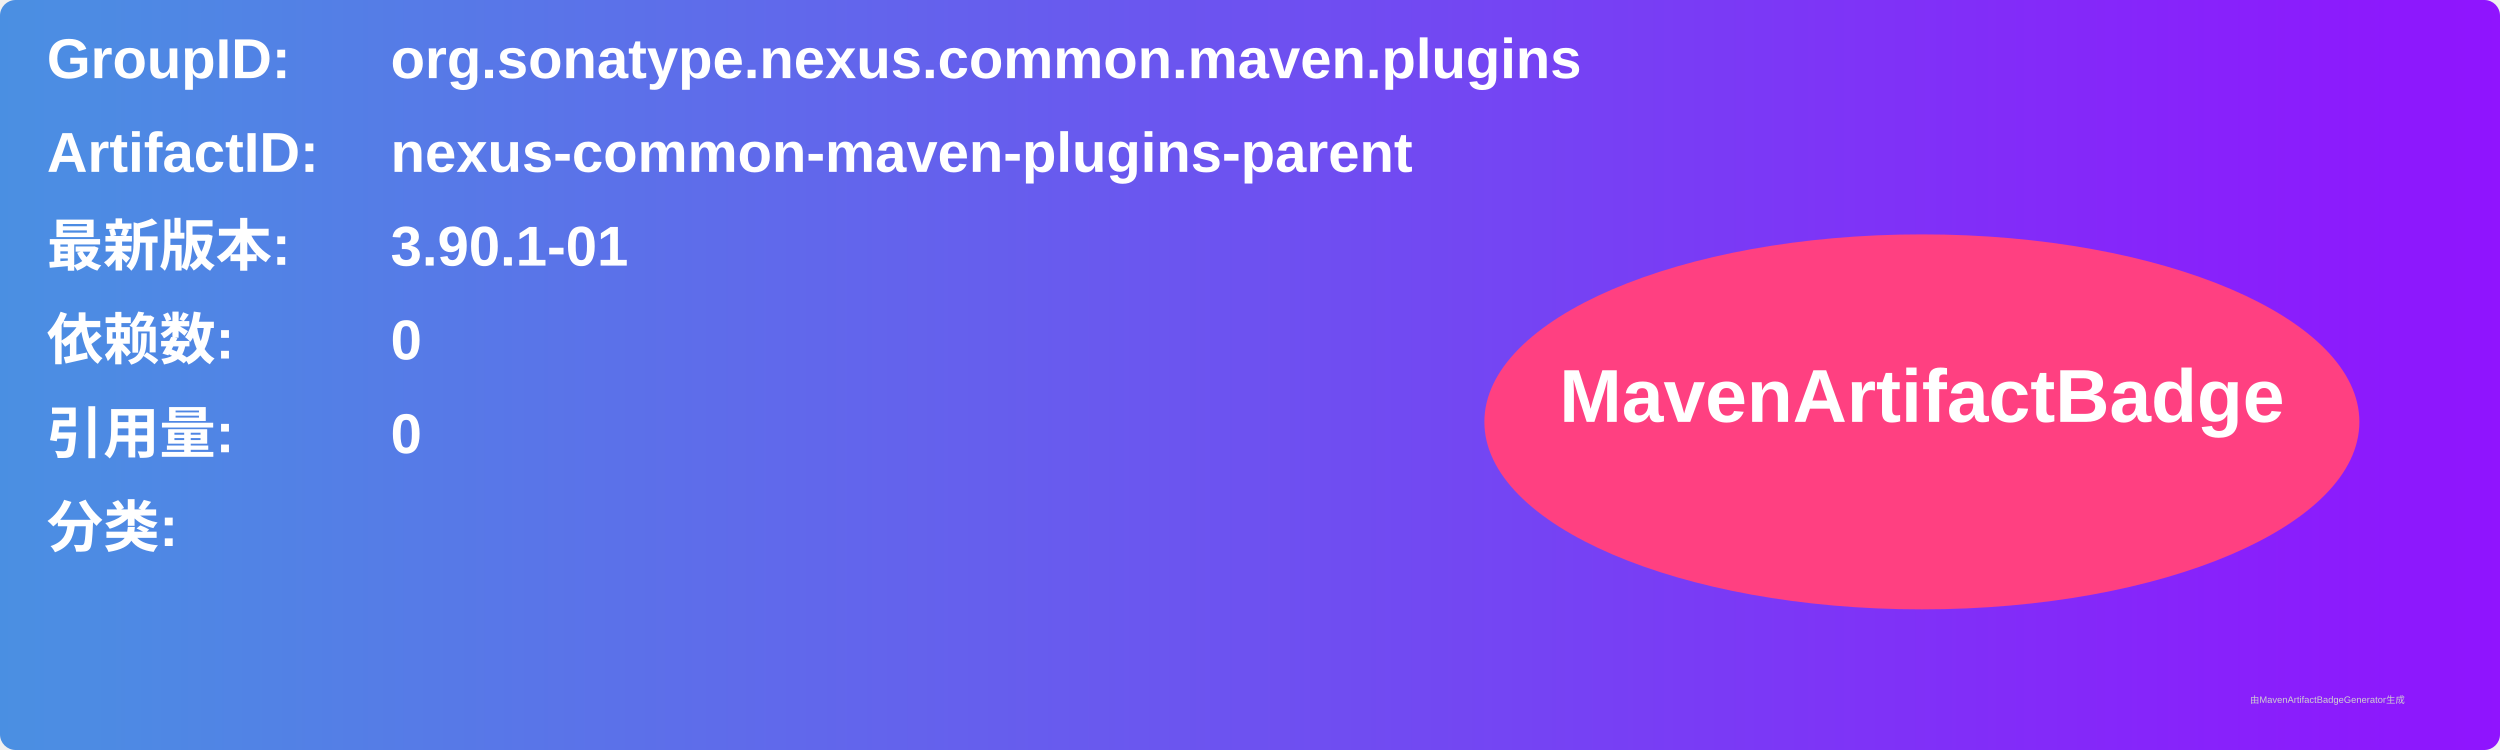
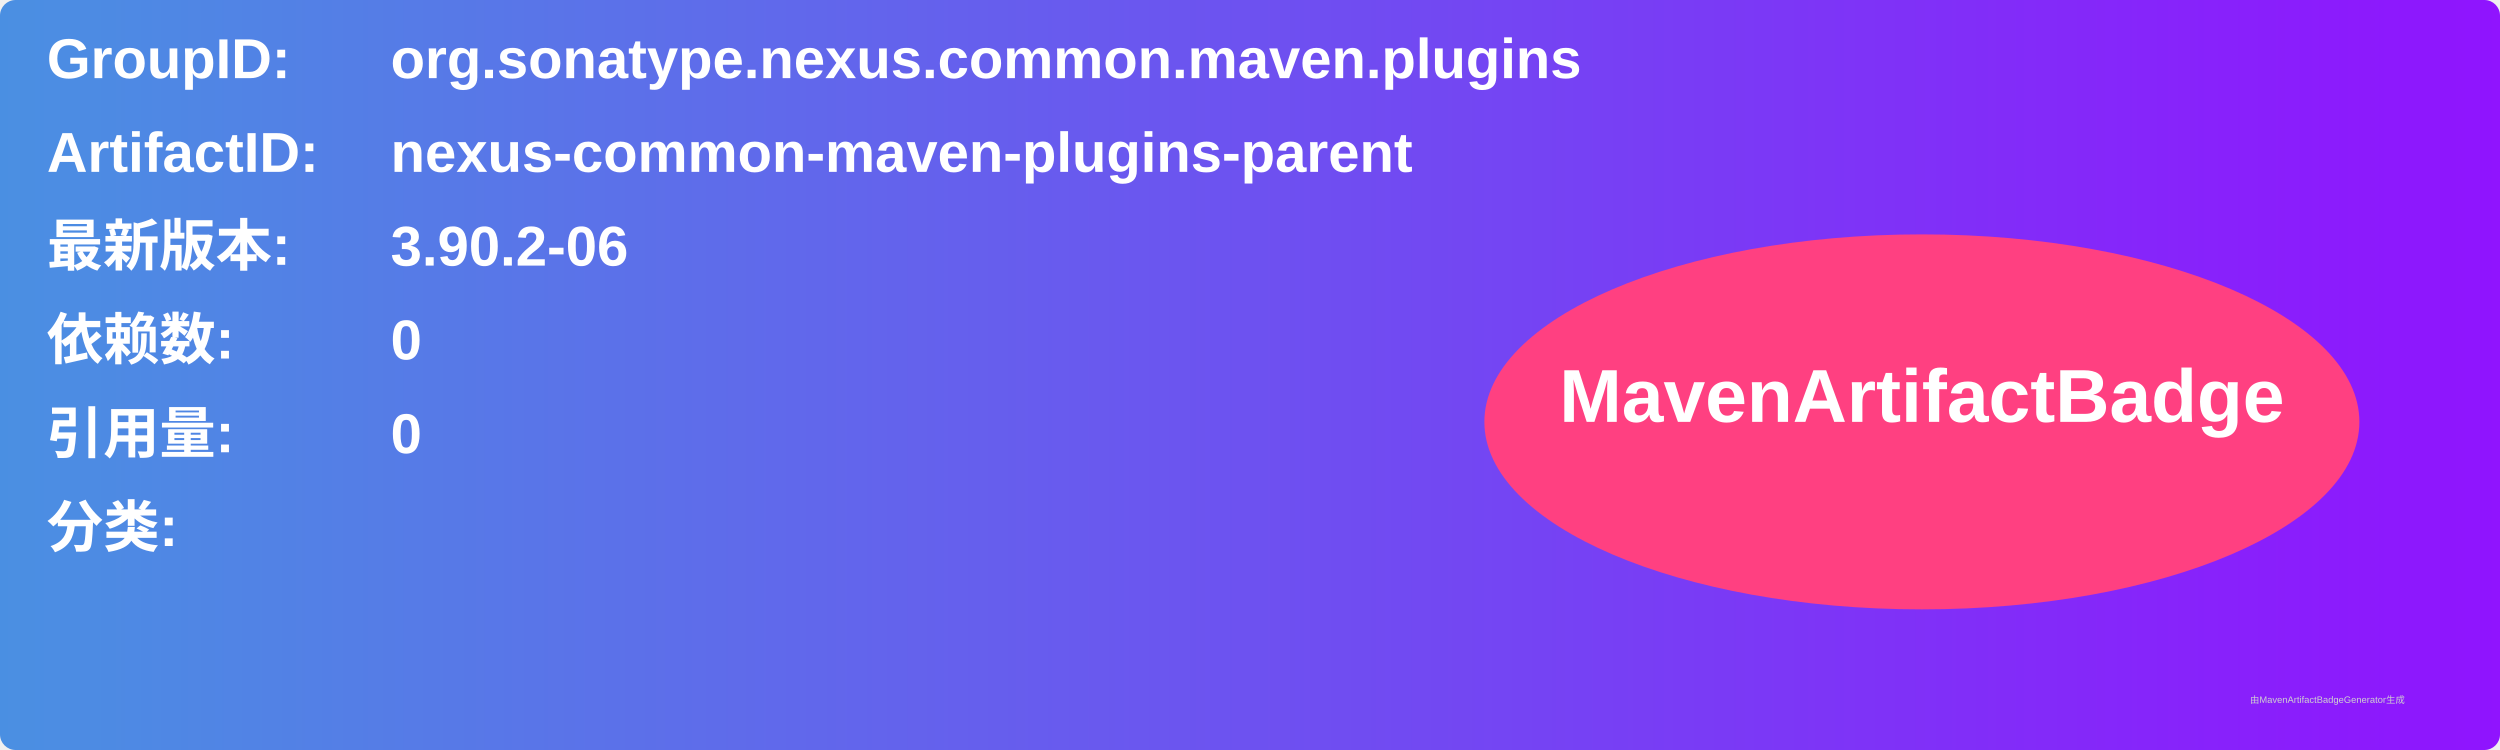
<svg xmlns="http://www.w3.org/2000/svg" width="800" height="240" viewBox="0 0 800 240">
  <linearGradient id="grad" x1="0%" y1="0%" x2="100%" y2="0%">
    <stop offset="0%" stop-color="#4a90e2" />
    <stop offset="100%" stop-color="#9013fe" />
  </linearGradient>
  <rect width="100%" height="100%" rx="5" ry="5" fill="url(#grad)" />
  <g transform="translate(15, 15)">
    <text x="0" y="10" font-family="Arial" font-size="18" fill="white" font-weight="bold" width="260">GroupID:</text>
    <text x="110" y="10" font-family="Arial" font-size="18" fill="white" font-weight="bold" width="460">org.sonatype.nexus.common.maven.plugins</text>
    <text x="0" y="40" font-family="Arial" font-size="18" fill="white" font-weight="bold" width="260">ArtifactID:</text>
    <text x="110" y="40" font-family="Arial" font-size="18" fill="white" font-weight="bold" width="460">nexus-common-maven-plugins-parent</text>
    <text x="0" y="70" font-family="Arial" font-size="18" fill="white" font-weight="bold">最新版本:</text>
    <text x="110" y="70" font-family="Arial" font-size="18" fill="white" font-weight="bold">
-       <tspan font-weight="bold">3.90.1-01</tspan>
+       <tspan font-weight="bold">3.90.2-06</tspan>
    </text>
    <text x="0" y="100" font-family="Arial" font-size="18" fill="white" font-weight="bold">依赖数: </text>
    <text x="110" y="100" font-family="Arial" font-size="18" fill="white">
      <tspan font-weight="bold">0</tspan>
    </text>
    <text x="0" y="130" font-family="Arial" font-size="18" fill="white" font-weight="bold">引用量: </text>
    <text x="110" y="130" font-family="Arial" font-size="18" fill="white">
      <tspan font-weight="bold">0</tspan>
    </text>
    <text x="0" y="160" font-family="Arial" font-size="18" fill="white" font-weight="bold">分类:</text>
    <text x="10" y="190" font-family="Arial" font-size="10" fill="white">
      <tspan font-weight="bold" />
    </text>
    <ellipse cx="600" cy="120" rx="140" ry="60" fill="#ff4081" />
    <text x="600" y="120" text-anchor="middle" font-family="Arial" font-size="24" fill="white" font-weight="bold">MavenArtifactBadge</text>
  </g>
  <text x="720" y="225" font-family="Arial" font-size="3" fill="#d0d0d0">由MavenArtifactBadgeGenerator生成</text>
</svg>
